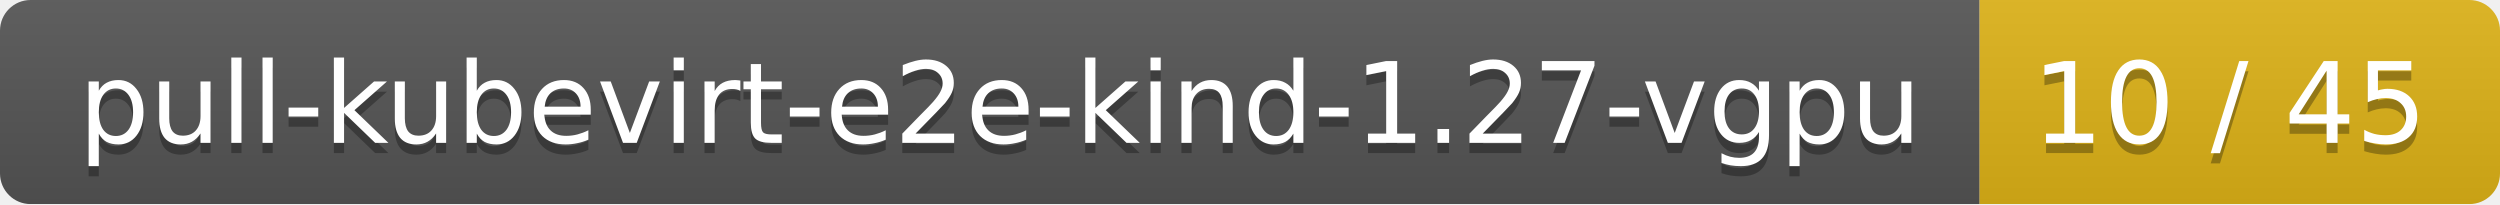
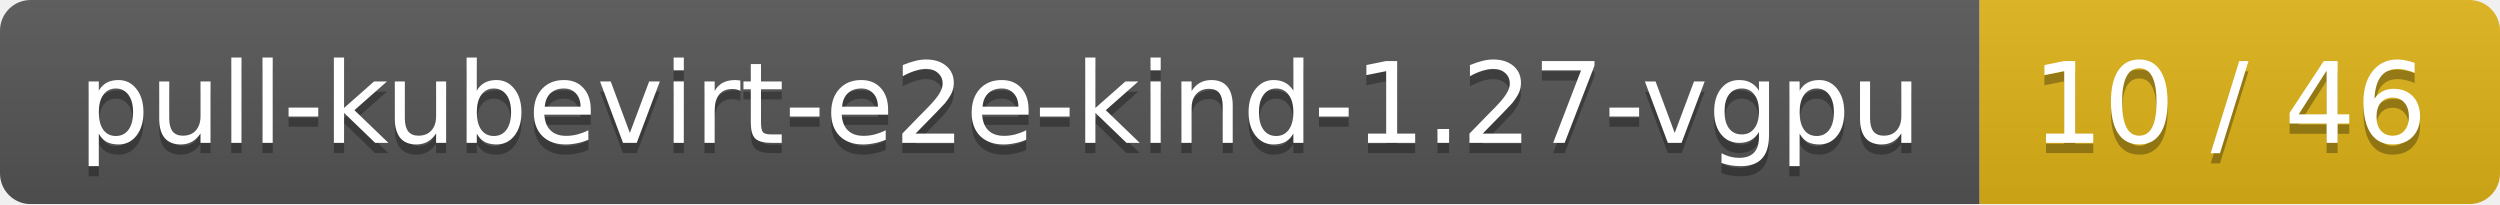
<svg xmlns="http://www.w3.org/2000/svg" width="245" height="20">
  <linearGradient id="smooth" x2="0" y2="100%">
    <stop offset="0" stop-color="#bbb" stop-opacity=".1" />
    <stop offset="1" stop-opacity=".1" />
  </linearGradient>
  <mask id="round">
    <rect width="245" height="20" rx="3" fill="#fff" />
  </mask>
  <g mask="url(#round)">
    <rect width="194" height="20" fill="#555" />
    <rect x="194" width="51" height="20" fill="#dfb317" />
    <rect width="245" height="20" fill="url(#smooth)" />
  </g>
  <g fill="#fff" text-anchor="middle" font-family="DejaVu Sans,Verdana,Geneva,sans-serif" font-size="11">
    <text x="98" y="15" fill="#010101" fill-opacity=".3">pull-kubevirt-e2e-kind-1.27-vgpu</text>
    <text x="98" y="14">pull-kubevirt-e2e-kind-1.27-vgpu</text>
-     <text x="218.5" y="15" fill="#010101" fill-opacity=".3">10 / 45</text>
-     <text x="218.5" y="14">10 / 45</text>
+     <text x="218.5" y="15" fill="#010101" fill-opacity=".3">10 / 46</text>
+     <text x="218.5" y="14">10 / 46</text>
  </g>
</svg>
